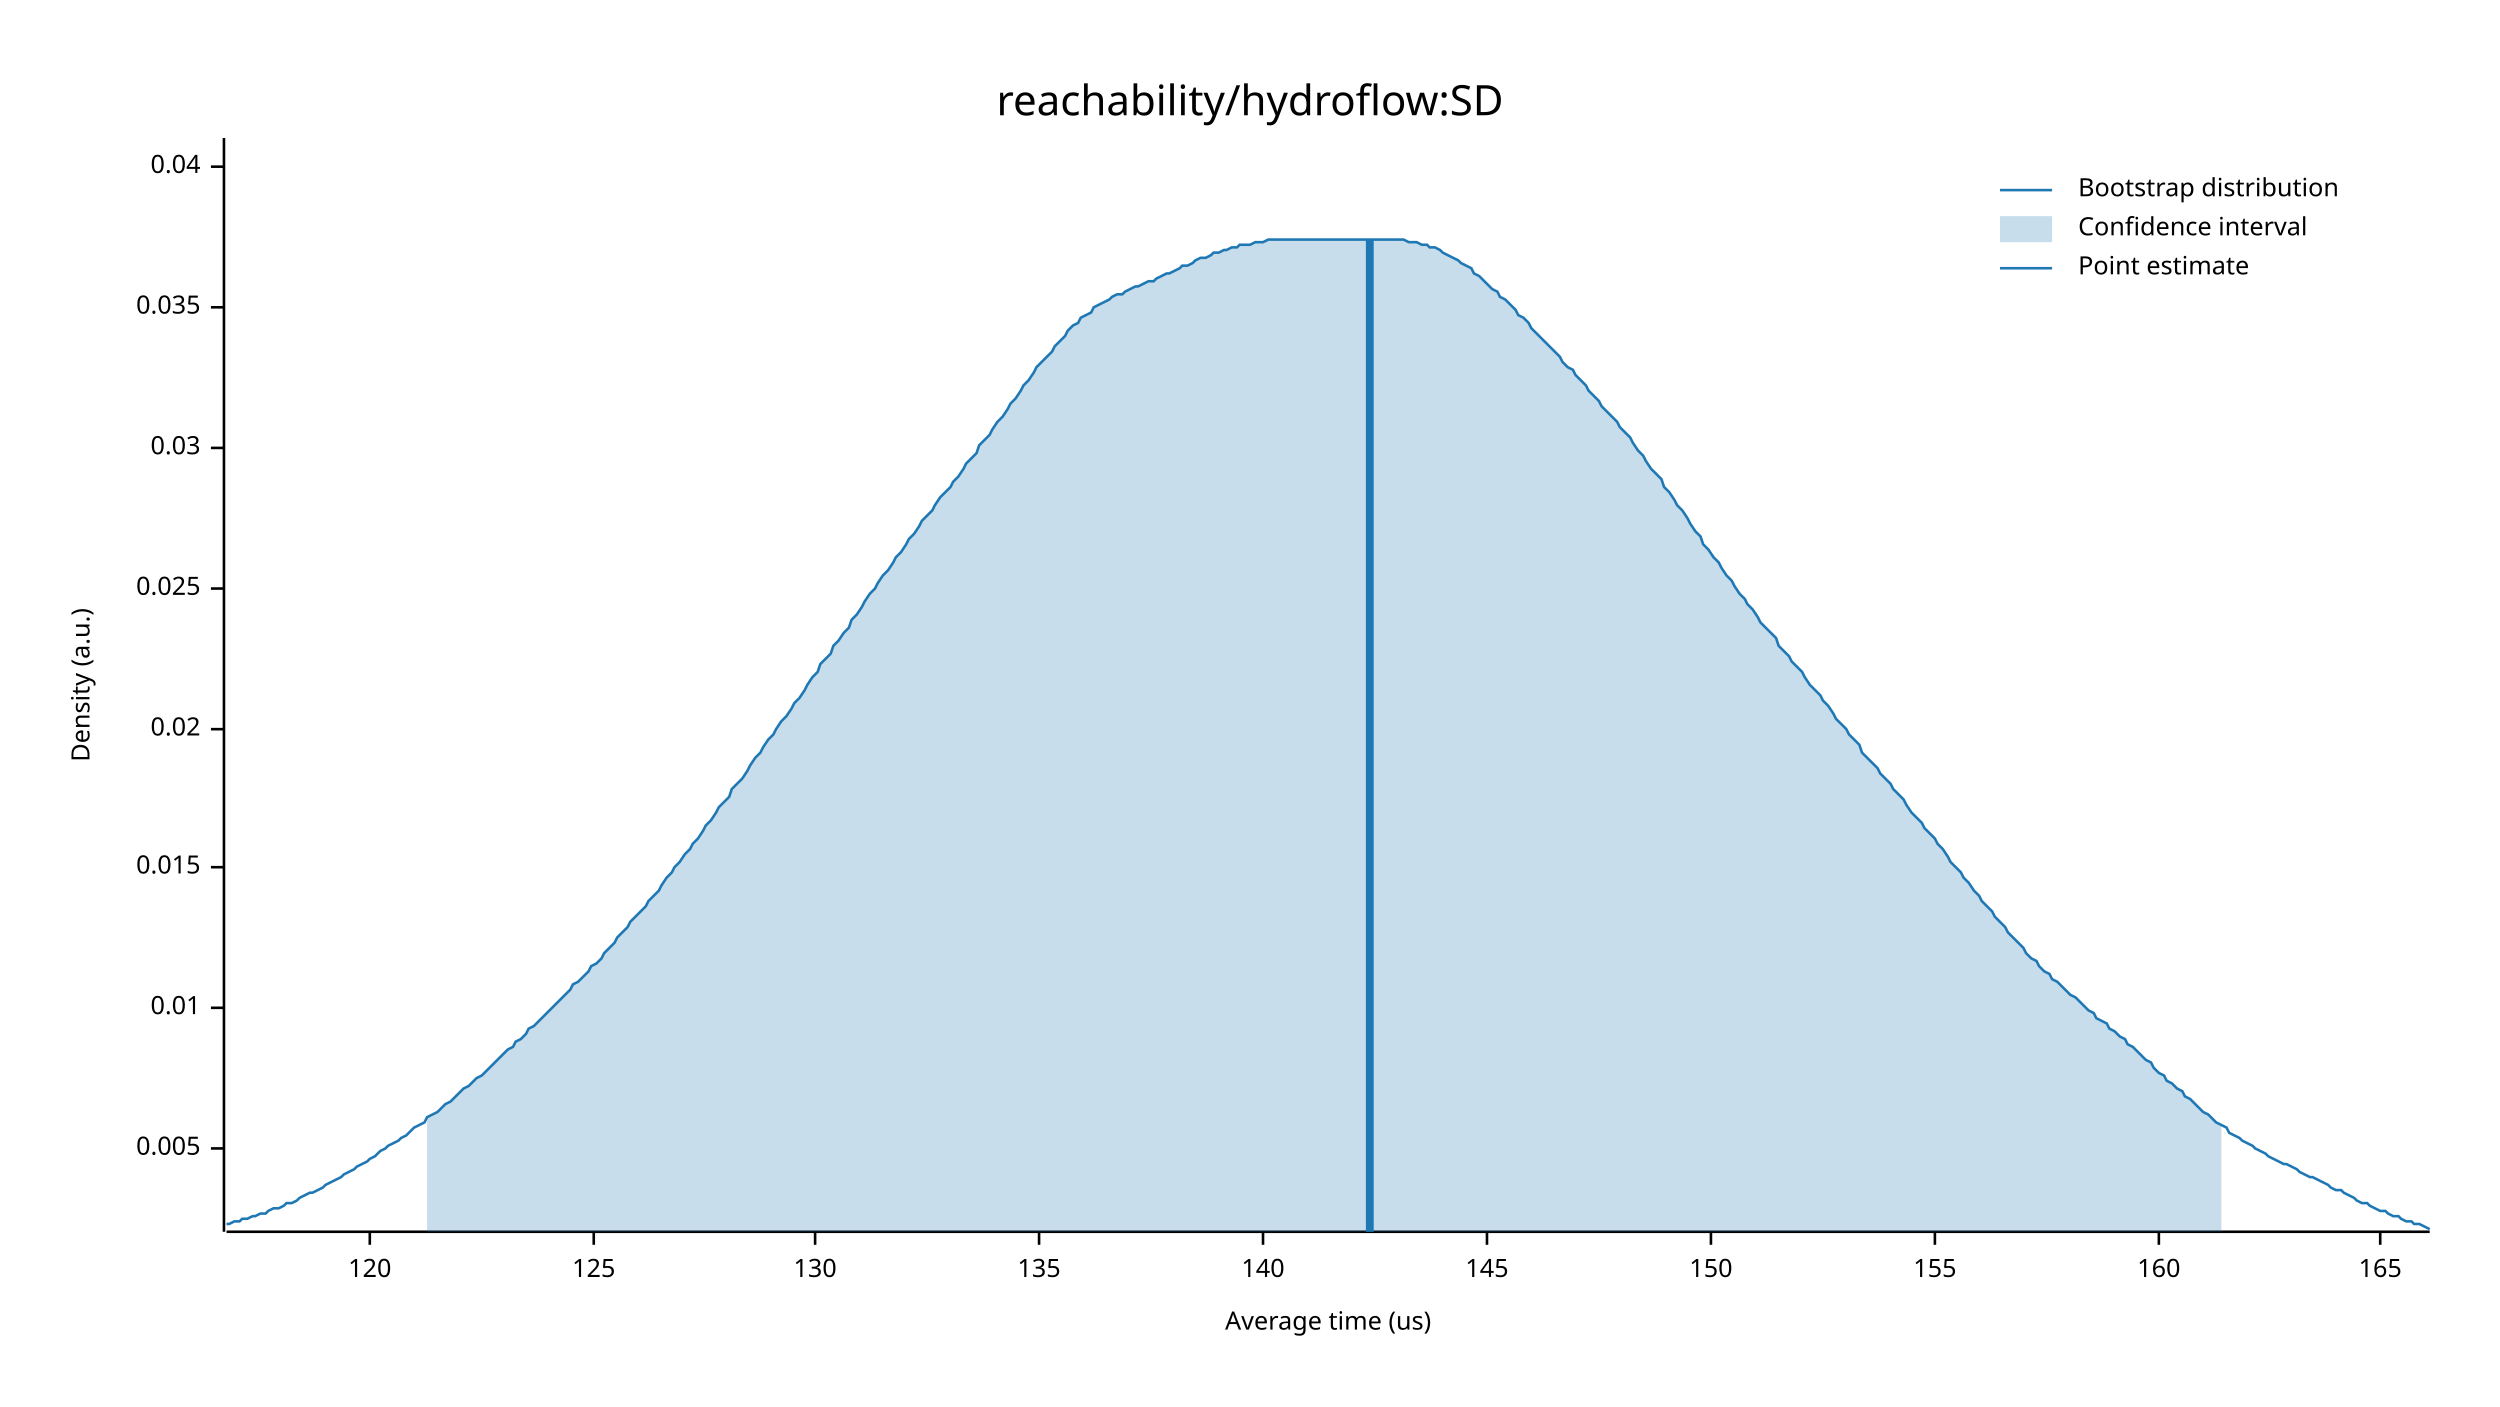
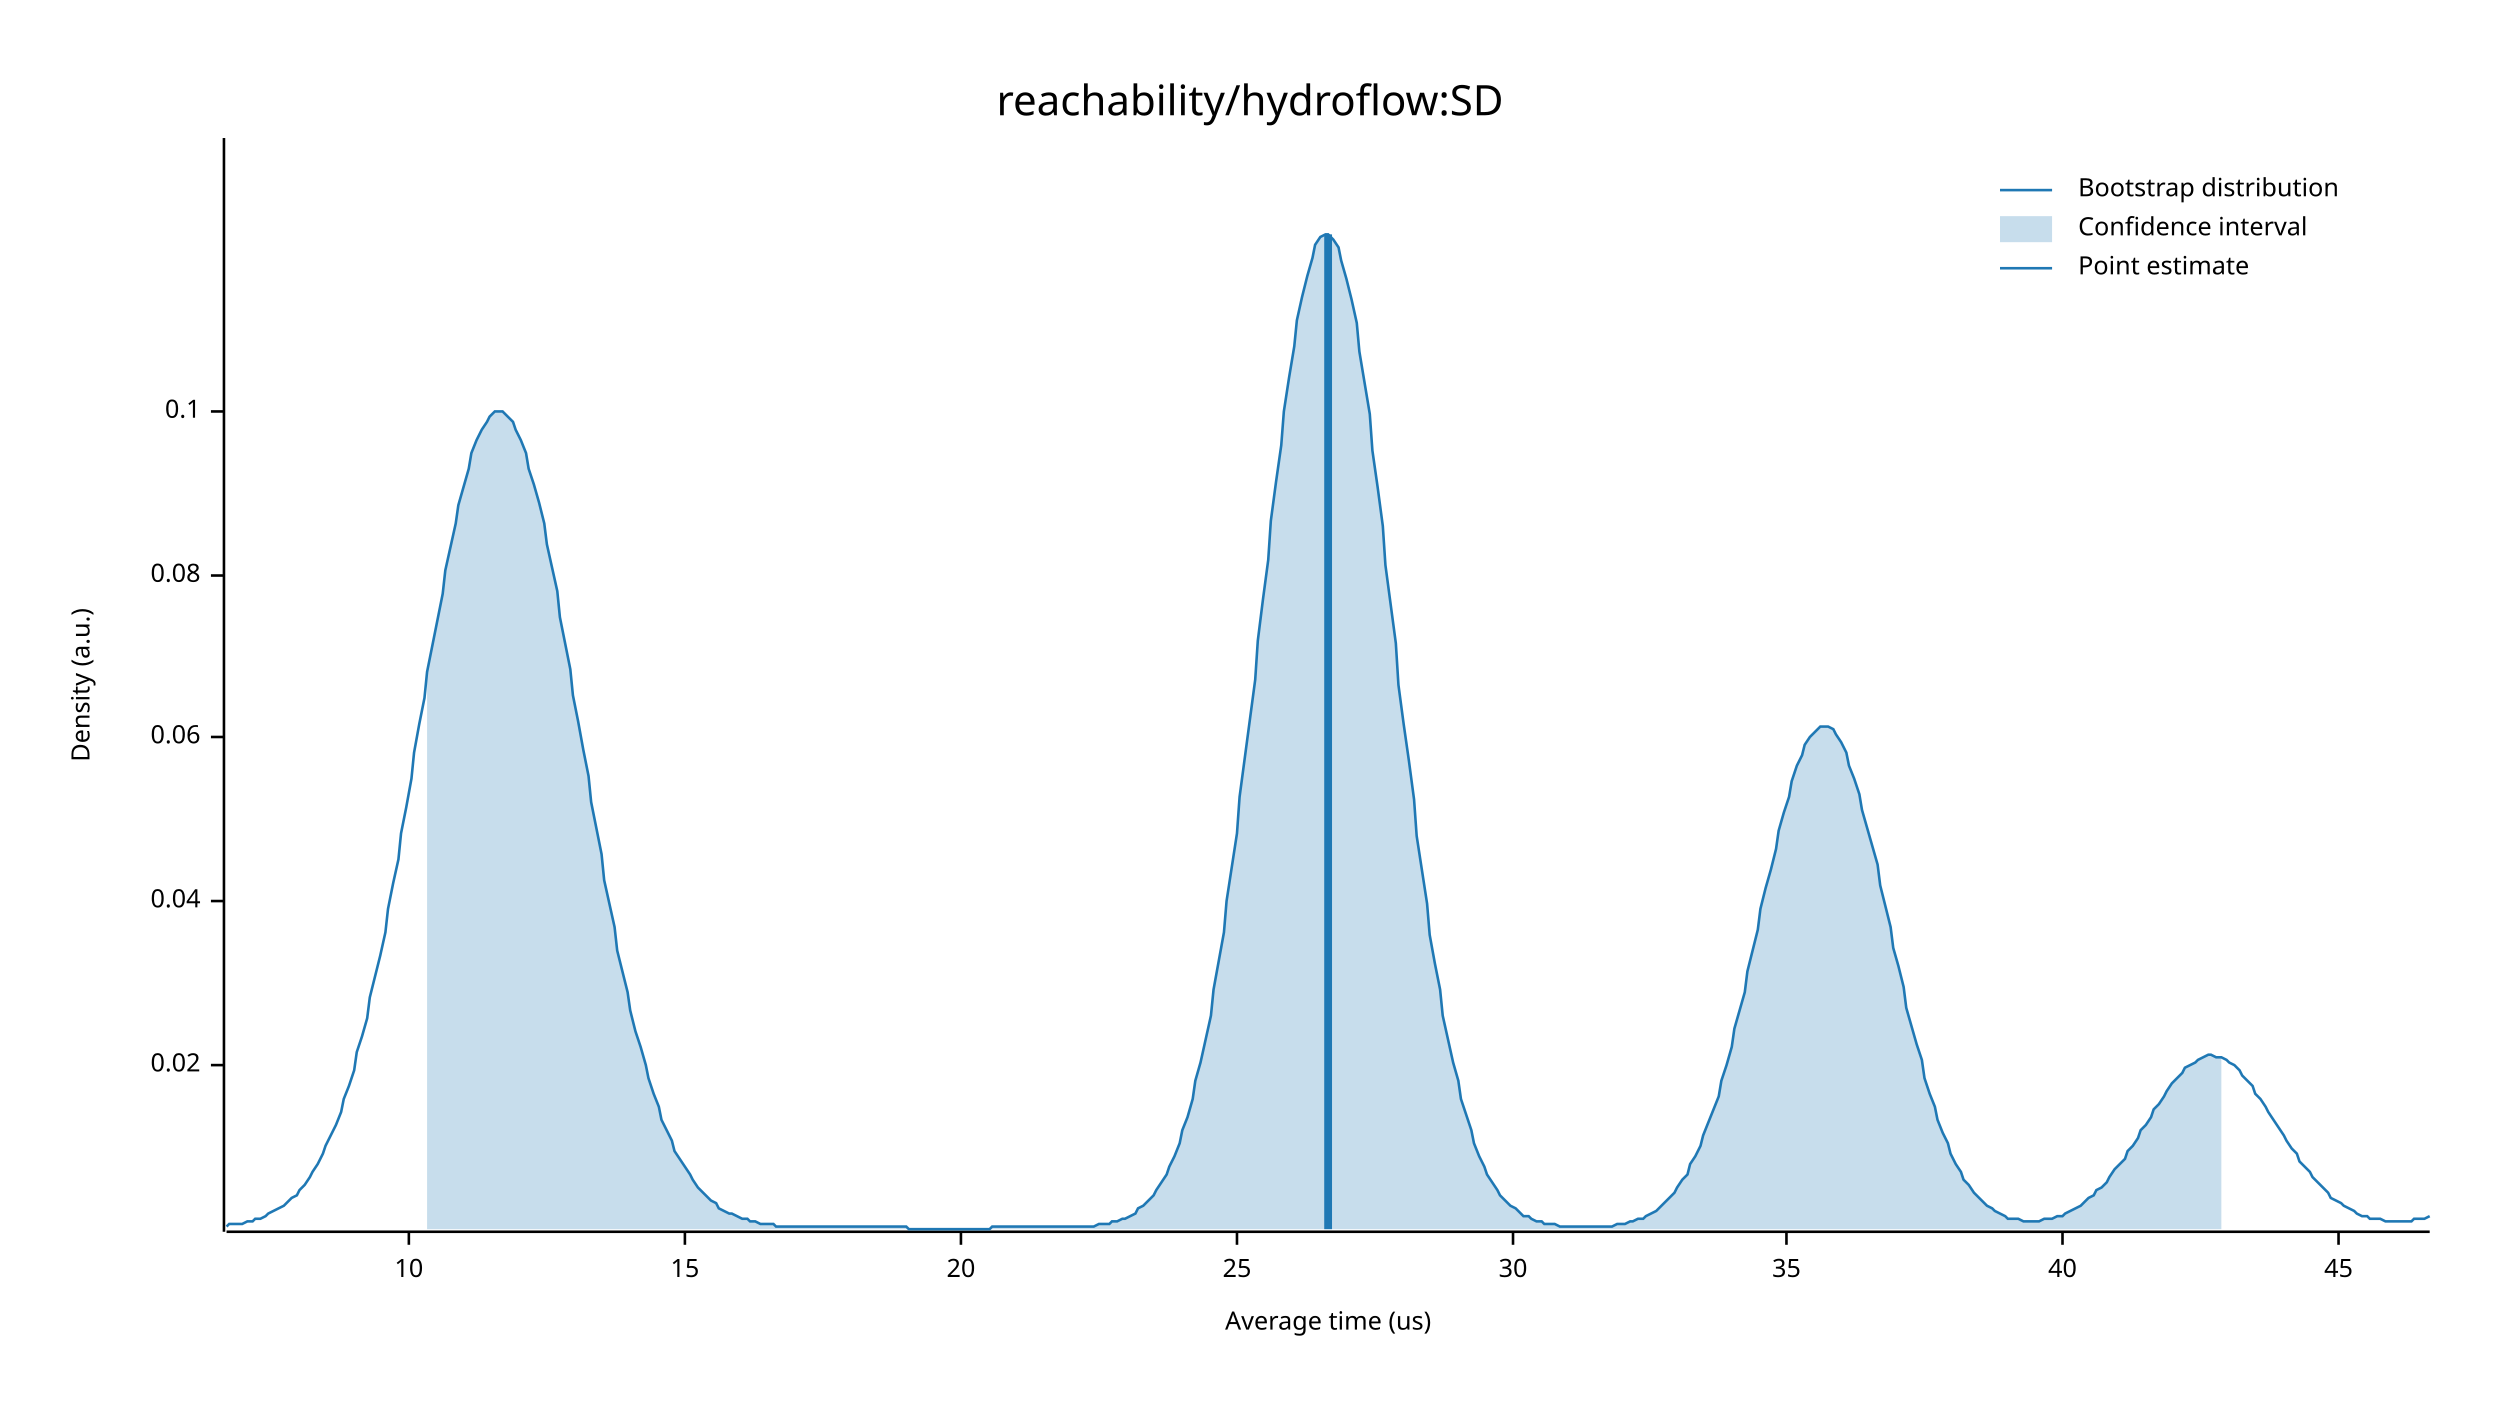
<svg xmlns="http://www.w3.org/2000/svg" width="960" height="540" viewBox="0 0 960 540">
  <text x="480" y="32" dy="0.76em" text-anchor="middle" font-family="sans-serif" font-size="16.129" opacity="1" fill="#000000">
reachability/hydroflow:SD
</text>
  <text x="27" y="263" dy="0.76em" text-anchor="middle" font-family="sans-serif" font-size="9.677" opacity="1" fill="#000000" transform="rotate(270, 27, 263)">
Density (a.u.)
</text>
  <text x="510" y="513" dy="-0.5ex" text-anchor="middle" font-family="sans-serif" font-size="9.677" opacity="1" fill="#000000">
Average time (us)
</text>
  <polyline fill="none" opacity="1" stroke="#000000" stroke-width="1" points="86,53 86,473 " />
-   <text x="77" y="441" dy="0.5ex" text-anchor="end" font-family="sans-serif" font-size="9.677" opacity="1" fill="#000000">
- 0.005
- </text>
-   <polyline fill="none" opacity="1" stroke="#000000" stroke-width="1" points="81,441 86,441 " />
-   <text x="77" y="387" dy="0.5ex" text-anchor="end" font-family="sans-serif" font-size="9.677" opacity="1" fill="#000000">
- 0.01
- </text>
-   <polyline fill="none" opacity="1" stroke="#000000" stroke-width="1" points="81,387 86,387 " />
-   <text x="77" y="333" dy="0.5ex" text-anchor="end" font-family="sans-serif" font-size="9.677" opacity="1" fill="#000000">
- 0.015
- </text>
-   <polyline fill="none" opacity="1" stroke="#000000" stroke-width="1" points="81,333 86,333 " />
-   <text x="77" y="280" dy="0.5ex" text-anchor="end" font-family="sans-serif" font-size="9.677" opacity="1" fill="#000000">
+   <text x="77" y="409" dy="0.5ex" text-anchor="end" font-family="sans-serif" font-size="9.677" opacity="1" fill="#000000">
0.02
</text>
-   <polyline fill="none" opacity="1" stroke="#000000" stroke-width="1" points="81,280 86,280 " />
-   <text x="77" y="226" dy="0.5ex" text-anchor="end" font-family="sans-serif" font-size="9.677" opacity="1" fill="#000000">
- 0.025
- </text>
-   <polyline fill="none" opacity="1" stroke="#000000" stroke-width="1" points="81,226 86,226 " />
-   <text x="77" y="172" dy="0.5ex" text-anchor="end" font-family="sans-serif" font-size="9.677" opacity="1" fill="#000000">
- 0.03
- </text>
-   <polyline fill="none" opacity="1" stroke="#000000" stroke-width="1" points="81,172 86,172 " />
-   <text x="77" y="118" dy="0.5ex" text-anchor="end" font-family="sans-serif" font-size="9.677" opacity="1" fill="#000000">
- 0.035
- </text>
-   <polyline fill="none" opacity="1" stroke="#000000" stroke-width="1" points="81,118 86,118 " />
-   <text x="77" y="64" dy="0.5ex" text-anchor="end" font-family="sans-serif" font-size="9.677" opacity="1" fill="#000000">
+   <polyline fill="none" opacity="1" stroke="#000000" stroke-width="1" points="81,409 86,409 " />
+   <text x="77" y="346" dy="0.5ex" text-anchor="end" font-family="sans-serif" font-size="9.677" opacity="1" fill="#000000">
0.04
</text>
-   <polyline fill="none" opacity="1" stroke="#000000" stroke-width="1" points="81,64 86,64 " />
+   <polyline fill="none" opacity="1" stroke="#000000" stroke-width="1" points="81,346 86,346 " />
+   <text x="77" y="283" dy="0.5ex" text-anchor="end" font-family="sans-serif" font-size="9.677" opacity="1" fill="#000000">
+ 0.06
+ </text>
+   <polyline fill="none" opacity="1" stroke="#000000" stroke-width="1" points="81,283 86,283 " />
+   <text x="77" y="221" dy="0.5ex" text-anchor="end" font-family="sans-serif" font-size="9.677" opacity="1" fill="#000000">
+ 0.08
+ </text>
+   <polyline fill="none" opacity="1" stroke="#000000" stroke-width="1" points="81,221 86,221 " />
+   <text x="77" y="158" dy="0.5ex" text-anchor="end" font-family="sans-serif" font-size="9.677" opacity="1" fill="#000000">
+ 0.1
+ </text>
+   <polyline fill="none" opacity="1" stroke="#000000" stroke-width="1" points="81,158 86,158 " />
  <polyline fill="none" opacity="1" stroke="#000000" stroke-width="1" points="87,473 933,473 " />
-   <text x="142" y="483" dy="0.76em" text-anchor="middle" font-family="sans-serif" font-size="9.677" opacity="1" fill="#000000">
- 120
+   <text x="157" y="483" dy="0.76em" text-anchor="middle" font-family="sans-serif" font-size="9.677" opacity="1" fill="#000000">
+ 10
</text>
-   <polyline fill="none" opacity="1" stroke="#000000" stroke-width="1" points="142,473 142,478 " />
-   <text x="228" y="483" dy="0.76em" text-anchor="middle" font-family="sans-serif" font-size="9.677" opacity="1" fill="#000000">
- 125
+   <polyline fill="none" opacity="1" stroke="#000000" stroke-width="1" points="157,473 157,478 " />
+   <text x="263" y="483" dy="0.76em" text-anchor="middle" font-family="sans-serif" font-size="9.677" opacity="1" fill="#000000">
+ 15
</text>
-   <polyline fill="none" opacity="1" stroke="#000000" stroke-width="1" points="228,473 228,478 " />
-   <text x="313" y="483" dy="0.76em" text-anchor="middle" font-family="sans-serif" font-size="9.677" opacity="1" fill="#000000">
- 130
+   <polyline fill="none" opacity="1" stroke="#000000" stroke-width="1" points="263,473 263,478 " />
+   <text x="369" y="483" dy="0.76em" text-anchor="middle" font-family="sans-serif" font-size="9.677" opacity="1" fill="#000000">
+ 20
</text>
-   <polyline fill="none" opacity="1" stroke="#000000" stroke-width="1" points="313,473 313,478 " />
-   <text x="399" y="483" dy="0.76em" text-anchor="middle" font-family="sans-serif" font-size="9.677" opacity="1" fill="#000000">
- 135
+   <polyline fill="none" opacity="1" stroke="#000000" stroke-width="1" points="369,473 369,478 " />
+   <text x="475" y="483" dy="0.76em" text-anchor="middle" font-family="sans-serif" font-size="9.677" opacity="1" fill="#000000">
+ 25
</text>
-   <polyline fill="none" opacity="1" stroke="#000000" stroke-width="1" points="399,473 399,478 " />
-   <text x="485" y="483" dy="0.76em" text-anchor="middle" font-family="sans-serif" font-size="9.677" opacity="1" fill="#000000">
- 140
+   <polyline fill="none" opacity="1" stroke="#000000" stroke-width="1" points="475,473 475,478 " />
+   <text x="581" y="483" dy="0.76em" text-anchor="middle" font-family="sans-serif" font-size="9.677" opacity="1" fill="#000000">
+ 30
</text>
-   <polyline fill="none" opacity="1" stroke="#000000" stroke-width="1" points="485,473 485,478 " />
-   <text x="571" y="483" dy="0.76em" text-anchor="middle" font-family="sans-serif" font-size="9.677" opacity="1" fill="#000000">
- 145
+   <polyline fill="none" opacity="1" stroke="#000000" stroke-width="1" points="581,473 581,478 " />
+   <text x="686" y="483" dy="0.76em" text-anchor="middle" font-family="sans-serif" font-size="9.677" opacity="1" fill="#000000">
+ 35
</text>
-   <polyline fill="none" opacity="1" stroke="#000000" stroke-width="1" points="571,473 571,478 " />
-   <text x="657" y="483" dy="0.76em" text-anchor="middle" font-family="sans-serif" font-size="9.677" opacity="1" fill="#000000">
- 150
+   <polyline fill="none" opacity="1" stroke="#000000" stroke-width="1" points="686,473 686,478 " />
+   <text x="792" y="483" dy="0.76em" text-anchor="middle" font-family="sans-serif" font-size="9.677" opacity="1" fill="#000000">
+ 40
</text>
-   <polyline fill="none" opacity="1" stroke="#000000" stroke-width="1" points="657,473 657,478 " />
-   <text x="743" y="483" dy="0.76em" text-anchor="middle" font-family="sans-serif" font-size="9.677" opacity="1" fill="#000000">
- 155
+   <polyline fill="none" opacity="1" stroke="#000000" stroke-width="1" points="792,473 792,478 " />
+   <text x="898" y="483" dy="0.76em" text-anchor="middle" font-family="sans-serif" font-size="9.677" opacity="1" fill="#000000">
+ 45
</text>
-   <polyline fill="none" opacity="1" stroke="#000000" stroke-width="1" points="743,473 743,478 " />
-   <text x="829" y="483" dy="0.76em" text-anchor="middle" font-family="sans-serif" font-size="9.677" opacity="1" fill="#000000">
- 160
- </text>
-   <polyline fill="none" opacity="1" stroke="#000000" stroke-width="1" points="829,473 829,478 " />
-   <text x="914" y="483" dy="0.76em" text-anchor="middle" font-family="sans-serif" font-size="9.677" opacity="1" fill="#000000">
- 165
- </text>
-   <polyline fill="none" opacity="1" stroke="#000000" stroke-width="1" points="914,473 914,478 " />
-   <polyline fill="none" opacity="1" stroke="#1F78B4" stroke-width="1" points="87,470 88,470 90,469 92,469 93,468 95,468 97,467 98,467 100,466 102,466 103,465 105,464 107,464 109,463 110,462 112,462 114,461 115,460 117,459 119,458 120,458 122,457 124,456 125,455 127,454 129,453 131,452 132,451 134,450 136,449 137,448 139,447 141,446 142,445 144,444 146,442 148,441 149,440 151,439 153,438 154,437 156,436 158,434 159,433 161,432 163,431 164,429 166,428 168,427 170,425 171,424 173,423 175,421 176,420 178,418 180,417 181,416 183,414 185,413 187,411 188,410 190,408 192,406 193,405 195,403 197,402 198,400 200,399 202,397 203,395 205,394 207,392 209,390 210,389 212,387 214,385 215,384 217,382 219,380 220,378 222,377 224,375 226,373 227,371 229,370 231,368 232,366 234,364 236,362 237,360 239,358 241,356 242,354 244,352 246,350 248,348 249,346 251,344 253,342 254,340 256,337 258,335 259,333 261,331 263,328 265,326 266,324 268,322 270,319 271,317 273,315 275,312 276,310 278,308 280,306 281,303 283,301 285,299 287,296 288,294 290,291 292,289 293,287 295,284 297,282 298,280 300,277 302,275 304,272 305,270 307,268 309,265 310,263 312,260 314,258 315,255 317,253 319,251 320,248 322,246 324,243 326,241 327,238 329,236 331,233 332,231 334,228 336,226 337,224 339,221 341,219 343,216 344,214 346,212 348,209 349,207 351,205 353,202 354,200 356,198 358,196 359,194 361,191 363,189 365,187 366,185 368,183 370,180 371,178 373,176 375,174 376,171 378,169 380,167 381,165 383,162 385,160 387,157 388,155 390,153 392,150 393,148 395,146 397,143 398,141 400,139 402,137 404,135 405,133 407,131 409,129 410,127 412,125 414,124 415,122 417,121 419,120 420,118 422,117 424,116 426,115 427,114 429,113 431,113 432,112 434,111 436,110 437,110 439,109 441,108 443,108 444,107 446,106 448,105 449,105 451,104 453,103 454,102 456,102 458,101 459,100 461,99 463,99 465,98 466,97 468,97 470,96 471,96 473,95 475,95 476,94 478,94 480,94 482,93 483,93 485,93 487,92 488,92 490,92 492,92 493,92 495,92 497,92 498,92 500,92 502,92 504,92 505,92 507,92 509,92 510,92 512,92 514,92 515,92 517,92 519,92 521,92 522,92 524,92 526,92 527,92 529,92 531,92 532,92 534,92 536,92 537,92 539,92 541,93 543,93 544,93 546,94 548,94 549,95 551,95 553,96 554,97 556,98 558,99 560,100 561,101 563,102 565,103 566,105 568,106 570,108 571,109 573,111 575,112 576,114 578,115 580,117 582,119 583,121 585,122 587,124 588,126 590,128 592,130 593,131 595,133 597,135 599,137 600,139 602,141 604,142 605,144 607,146 609,148 610,150 612,152 614,154 615,156 617,158 619,160 621,162 622,164 624,166 626,168 627,170 629,173 631,175 632,177 634,180 636,182 638,184 639,187 641,189 643,192 644,194 646,196 648,199 649,201 651,204 653,206 654,209 656,211 658,214 660,216 661,218 663,221 665,223 666,225 668,228 670,230 671,232 673,234 675,237 676,239 678,241 680,243 682,245 683,248 685,250 687,252 688,254 690,256 692,258 693,260 695,263 697,265 699,267 700,269 702,271 704,274 705,276 707,278 709,280 710,282 712,284 714,286 715,289 717,291 719,293 721,295 722,297 724,299 726,301 727,303 729,305 731,307 732,309 734,312 736,314 738,316 739,318 741,320 743,322 744,324 746,326 748,329 749,331 751,333 753,335 754,337 756,339 758,342 760,344 761,346 763,348 765,350 766,352 768,354 770,356 771,358 773,360 775,362 777,364 778,366 780,368 782,369 783,371 785,373 787,374 788,376 790,377 792,379 793,380 795,382 797,383 799,385 800,386 802,388 804,389 805,391 807,392 809,393 810,395 812,396 814,398 816,399 817,401 819,402 821,404 822,405 824,407 826,408 827,410 829,412 831,413 832,415 834,416 836,418 838,419 839,421 841,422 843,424 844,425 846,427 848,428 849,429 851,431 853,432 855,433 856,435 858,436 860,437 861,438 863,439 865,440 866,441 868,442 870,443 871,444 873,445 875,446 877,447 878,447 880,448 882,449 883,450 885,451 887,452 888,452 890,453 892,454 894,455 895,456 897,457 899,457 900,458 902,459 904,460 905,461 907,462 909,462 910,463 912,464 914,465 916,465 917,466 919,467 921,467 922,468 924,469 926,469 927,470 929,470 931,471 933,472 " />
-   <polygon opacity="0.25" fill="#1F78B4" points="164,429 166,428 168,427 170,425 171,424 173,423 175,421 176,420 178,418 180,417 181,416 183,414 185,413 187,411 188,410 190,408 192,406 193,405 195,403 197,402 198,400 200,399 202,397 203,395 205,394 207,392 209,390 210,389 212,387 214,385 215,384 217,382 219,380 220,378 222,377 224,375 226,373 227,371 229,370 231,368 232,366 234,364 236,362 237,360 239,358 241,356 242,354 244,352 246,350 248,348 249,346 251,344 253,342 254,340 256,337 258,335 259,333 261,331 263,328 265,326 266,324 268,322 270,319 271,317 273,315 275,312 276,310 278,308 280,306 281,303 283,301 285,299 287,296 288,294 290,291 292,289 293,287 295,284 297,282 298,280 300,277 302,275 304,272 305,270 307,268 309,265 310,263 312,260 314,258 315,255 317,253 319,251 320,248 322,246 324,243 326,241 327,238 329,236 331,233 332,231 334,228 336,226 337,224 339,221 341,219 343,216 344,214 346,212 348,209 349,207 351,205 353,202 354,200 356,198 358,196 359,194 361,191 363,189 365,187 366,185 368,183 370,180 371,178 373,176 375,174 376,171 378,169 380,167 381,165 383,162 385,160 387,157 388,155 390,153 392,150 393,148 395,146 397,143 398,141 400,139 402,137 404,135 405,133 407,131 409,129 410,127 412,125 414,124 415,122 417,121 419,120 420,118 422,117 424,116 426,115 427,114 429,113 431,113 432,112 434,111 436,110 437,110 439,109 441,108 443,108 444,107 446,106 448,105 449,105 451,104 453,103 454,102 456,102 458,101 459,100 461,99 463,99 465,98 466,97 468,97 470,96 471,96 473,95 475,95 476,94 478,94 480,94 482,93 483,93 485,93 487,92 488,92 490,92 492,92 493,92 495,92 497,92 498,92 500,92 502,92 504,92 505,92 507,92 509,92 510,92 512,92 514,92 515,92 517,92 519,92 521,92 522,92 524,92 526,92 527,92 529,92 531,92 532,92 534,92 536,92 537,92 539,92 541,93 543,93 544,93 546,94 548,94 549,95 551,95 553,96 554,97 556,98 558,99 560,100 561,101 563,102 565,103 566,105 568,106 570,108 571,109 573,111 575,112 576,114 578,115 580,117 582,119 583,121 585,122 587,124 588,126 590,128 592,130 593,131 595,133 597,135 599,137 600,139 602,141 604,142 605,144 607,146 609,148 610,150 612,152 614,154 615,156 617,158 619,160 621,162 622,164 624,166 626,168 627,170 629,173 631,175 632,177 634,180 636,182 638,184 639,187 641,189 643,192 644,194 646,196 648,199 649,201 651,204 653,206 654,209 656,211 658,214 660,216 661,218 663,221 665,223 666,225 668,228 670,230 671,232 673,234 675,237 676,239 678,241 680,243 682,245 683,248 685,250 687,252 688,254 690,256 692,258 693,260 695,263 697,265 699,267 700,269 702,271 704,274 705,276 707,278 709,280 710,282 712,284 714,286 715,289 717,291 719,293 721,295 722,297 724,299 726,301 727,303 729,305 731,307 732,309 734,312 736,314 738,316 739,318 741,320 743,322 744,324 746,326 748,329 749,331 751,333 753,335 754,337 756,339 758,342 760,344 761,346 763,348 765,350 766,352 768,354 770,356 771,358 773,360 775,362 777,364 778,366 780,368 782,369 783,371 785,373 787,374 788,376 790,377 792,379 793,380 795,382 797,383 799,385 800,386 802,388 804,389 805,391 807,392 809,393 810,395 812,396 814,398 816,399 817,401 819,402 821,404 822,405 824,407 826,408 827,410 829,412 831,413 832,415 834,416 836,418 838,419 839,421 841,422 843,424 844,425 846,427 848,428 849,429 851,431 853,432 853,473 164,473 " />
-   <polyline fill="none" opacity="1" stroke="#1F78B4" stroke-width="3" points="526,473 526,92 " />
+   <polyline fill="none" opacity="1" stroke="#000000" stroke-width="1" points="898,473 898,478 " />
+   <polyline fill="none" opacity="1" stroke="#1F78B4" stroke-width="1" points="87,471 88,470 90,470 92,470 93,470 95,469 97,469 98,468 100,468 102,467 103,466 105,465 107,464 109,463 110,462 112,460 114,459 115,457 117,455 119,452 120,450 122,447 124,443 125,440 127,436 129,432 131,427 132,422 134,417 136,411 137,404 139,398 141,391 142,383 144,375 146,367 148,358 149,349 151,339 153,330 154,320 156,310 158,299 159,289 161,278 163,268 164,258 166,248 168,238 170,228 171,219 173,210 175,201 176,194 178,187 180,180 181,174 183,169 185,165 187,162 188,160 190,158 192,158 193,158 195,160 197,162 198,165 200,169 202,174 203,180 205,186 207,193 209,201 210,209 212,218 214,227 215,237 217,247 219,257 220,267 222,277 224,288 226,298 227,308 229,318 231,328 232,338 234,347 236,356 237,365 239,373 241,381 242,388 244,396 246,402 248,409 249,414 251,420 253,425 254,430 256,434 258,438 259,442 261,445 263,448 265,451 266,453 268,456 270,458 271,459 273,461 275,462 276,464 278,465 280,466 281,466 283,467 285,468 287,468 288,469 290,469 292,470 293,470 295,470 297,470 298,471 300,471 302,471 304,471 305,471 307,471 309,471 310,471 312,471 314,471 315,471 317,471 319,471 320,471 322,471 324,471 326,471 327,471 329,471 331,471 332,471 334,471 336,471 337,471 339,471 341,471 343,471 344,471 346,471 348,471 349,472 351,472 353,472 354,472 356,472 358,472 359,472 361,472 363,472 365,472 366,472 368,472 370,472 371,472 373,472 375,472 376,472 378,472 380,472 381,471 383,471 385,471 387,471 388,471 390,471 392,471 393,471 395,471 397,471 398,471 400,471 402,471 404,471 405,471 407,471 409,471 410,471 412,471 414,471 415,471 417,471 419,471 420,471 422,470 424,470 426,470 427,469 429,469 431,468 432,468 434,467 436,466 437,464 439,463 441,461 443,459 444,457 446,454 448,451 449,448 451,444 453,439 454,434 456,429 458,422 459,415 461,408 463,399 465,390 466,380 468,369 470,358 471,346 473,333 475,320 476,306 478,291 480,276 482,261 483,246 485,230 487,215 488,200 490,185 492,171 493,158 495,145 497,133 498,123 500,114 502,106 504,99 505,94 507,91 509,90 510,90 512,92 514,95 515,100 517,107 519,115 521,124 522,135 524,147 526,159 527,173 529,187 531,202 532,217 534,232 536,247 537,263 539,278 541,292 543,307 544,321 546,334 548,347 549,359 551,370 553,380 554,390 556,399 558,408 560,415 561,422 563,428 565,434 566,439 568,444 570,448 571,451 573,454 575,457 576,459 578,461 580,463 582,464 583,465 585,467 587,467 588,468 590,469 592,469 593,470 595,470 597,470 599,471 600,471 602,471 604,471 605,471 607,471 609,471 610,471 612,471 614,471 615,471 617,471 619,471 621,470 622,470 624,470 626,469 627,469 629,468 631,468 632,467 634,466 636,465 638,463 639,462 641,460 643,458 644,456 646,453 648,451 649,447 651,444 653,440 654,436 656,431 658,426 660,421 661,415 663,409 665,402 666,395 668,388 670,381 671,373 673,365 675,357 676,349 678,341 680,334 682,326 683,319 685,312 687,306 688,300 690,294 692,290 693,286 695,283 697,281 699,279 700,279 702,279 704,280 705,282 707,285 709,289 710,294 712,299 714,305 715,311 717,318 719,325 721,332 722,340 724,348 726,356 727,364 729,371 731,379 732,387 734,394 736,401 738,407 739,414 741,420 743,425 744,430 746,435 748,439 749,443 751,447 753,450 754,453 756,455 758,458 760,460 761,461 763,463 765,464 766,465 768,466 770,467 771,468 773,468 775,468 777,469 778,469 780,469 782,469 783,469 785,468 787,468 788,468 790,467 792,467 793,466 795,465 797,464 799,463 800,462 802,460 804,459 805,457 807,456 809,454 810,452 812,449 814,447 816,445 817,442 819,440 821,437 822,434 824,432 826,429 827,426 829,424 831,421 832,419 834,416 836,414 838,412 839,410 841,409 843,408 844,407 846,406 848,405 849,405 851,406 853,406 855,407 856,408 858,409 860,411 861,413 863,415 865,417 866,420 868,422 870,425 871,427 873,430 875,433 877,436 878,438 880,441 882,443 883,446 885,448 887,450 888,452 890,454 892,456 894,458 895,460 897,461 899,462 900,463 902,464 904,465 905,466 907,467 909,467 910,468 912,468 914,468 916,469 917,469 919,469 921,469 922,469 924,469 926,469 927,468 929,468 931,468 933,467 " />
+   <polygon opacity="0.25" fill="#1F78B4" points="164,258 166,248 168,238 170,228 171,219 173,210 175,201 176,194 178,187 180,180 181,174 183,169 185,165 187,162 188,160 190,158 192,158 193,158 195,160 197,162 198,165 200,169 202,174 203,180 205,186 207,193 209,201 210,209 212,218 214,227 215,237 217,247 219,257 220,267 222,277 224,288 226,298 227,308 229,318 231,328 232,338 234,347 236,356 237,365 239,373 241,381 242,388 244,396 246,402 248,409 249,414 251,420 253,425 254,430 256,434 258,438 259,442 261,445 263,448 265,451 266,453 268,456 270,458 271,459 273,461 275,462 276,464 278,465 280,466 281,466 283,467 285,468 287,468 288,469 290,469 292,470 293,470 295,470 297,470 298,471 300,471 302,471 304,471 305,471 307,471 309,471 310,471 312,471 314,471 315,471 317,471 319,471 320,471 322,471 324,471 326,471 327,471 329,471 331,471 332,471 334,471 336,471 337,471 339,471 341,471 343,471 344,471 346,471 348,471 349,472 351,472 353,472 354,472 356,472 358,472 359,472 361,472 363,472 365,472 366,472 368,472 370,472 371,472 373,472 375,472 376,472 378,472 380,472 381,471 383,471 385,471 387,471 388,471 390,471 392,471 393,471 395,471 397,471 398,471 400,471 402,471 404,471 405,471 407,471 409,471 410,471 412,471 414,471 415,471 417,471 419,471 420,471 422,470 424,470 426,470 427,469 429,469 431,468 432,468 434,467 436,466 437,464 439,463 441,461 443,459 444,457 446,454 448,451 449,448 451,444 453,439 454,434 456,429 458,422 459,415 461,408 463,399 465,390 466,380 468,369 470,358 471,346 473,333 475,320 476,306 478,291 480,276 482,261 483,246 485,230 487,215 488,200 490,185 492,171 493,158 495,145 497,133 498,123 500,114 502,106 504,99 505,94 507,91 509,90 510,90 512,92 514,95 515,100 517,107 519,115 521,124 522,135 524,147 526,159 527,173 529,187 531,202 532,217 534,232 536,247 537,263 539,278 541,292 543,307 544,321 546,334 548,347 549,359 551,370 553,380 554,390 556,399 558,408 560,415 561,422 563,428 565,434 566,439 568,444 570,448 571,451 573,454 575,457 576,459 578,461 580,463 582,464 583,465 585,467 587,467 588,468 590,469 592,469 593,470 595,470 597,470 599,471 600,471 602,471 604,471 605,471 607,471 609,471 610,471 612,471 614,471 615,471 617,471 619,471 621,470 622,470 624,470 626,469 627,469 629,468 631,468 632,467 634,466 636,465 638,463 639,462 641,460 643,458 644,456 646,453 648,451 649,447 651,444 653,440 654,436 656,431 658,426 660,421 661,415 663,409 665,402 666,395 668,388 670,381 671,373 673,365 675,357 676,349 678,341 680,334 682,326 683,319 685,312 687,306 688,300 690,294 692,290 693,286 695,283 697,281 699,279 700,279 702,279 704,280 705,282 707,285 709,289 710,294 712,299 714,305 715,311 717,318 719,325 721,332 722,340 724,348 726,356 727,364 729,371 731,379 732,387 734,394 736,401 738,407 739,414 741,420 743,425 744,430 746,435 748,439 749,443 751,447 753,450 754,453 756,455 758,458 760,460 761,461 763,463 765,464 766,465 768,466 770,467 771,468 773,468 775,468 777,469 778,469 780,469 782,469 783,469 785,468 787,468 788,468 790,467 792,467 793,466 795,465 797,464 799,463 800,462 802,460 804,459 805,457 807,456 809,454 810,452 812,449 814,447 816,445 817,442 819,440 821,437 822,434 824,432 826,429 827,426 829,424 831,421 832,419 834,416 836,414 838,412 839,410 841,409 843,408 844,407 846,406 848,405 849,405 851,406 853,406 853,472 164,472 " />
+   <polyline fill="none" opacity="1" stroke="#1F78B4" stroke-width="3" points="510,472 510,90 " />
  <text x="798" y="68" dy="0.76em" text-anchor="start" font-family="sans-serif" font-size="9.677" opacity="1" fill="#000000">
Bootstrap distribution
</text>
  <text x="798" y="83" dy="0.76em" text-anchor="start" font-family="sans-serif" font-size="9.677" opacity="1" fill="#000000">
Confidence interval
</text>
  <text x="798" y="98" dy="0.76em" text-anchor="start" font-family="sans-serif" font-size="9.677" opacity="1" fill="#000000">
Point estimate
</text>
  <polyline fill="none" opacity="1" stroke="#1F78B4" stroke-width="1" points="768,73 788,73 " />
  <rect x="768" y="83" width="20" height="10" opacity="0.25" fill="#1F78B4" stroke="none" />
  <polyline fill="none" opacity="1" stroke="#1F78B4" stroke-width="1" points="768,103 788,103 " />
</svg>
